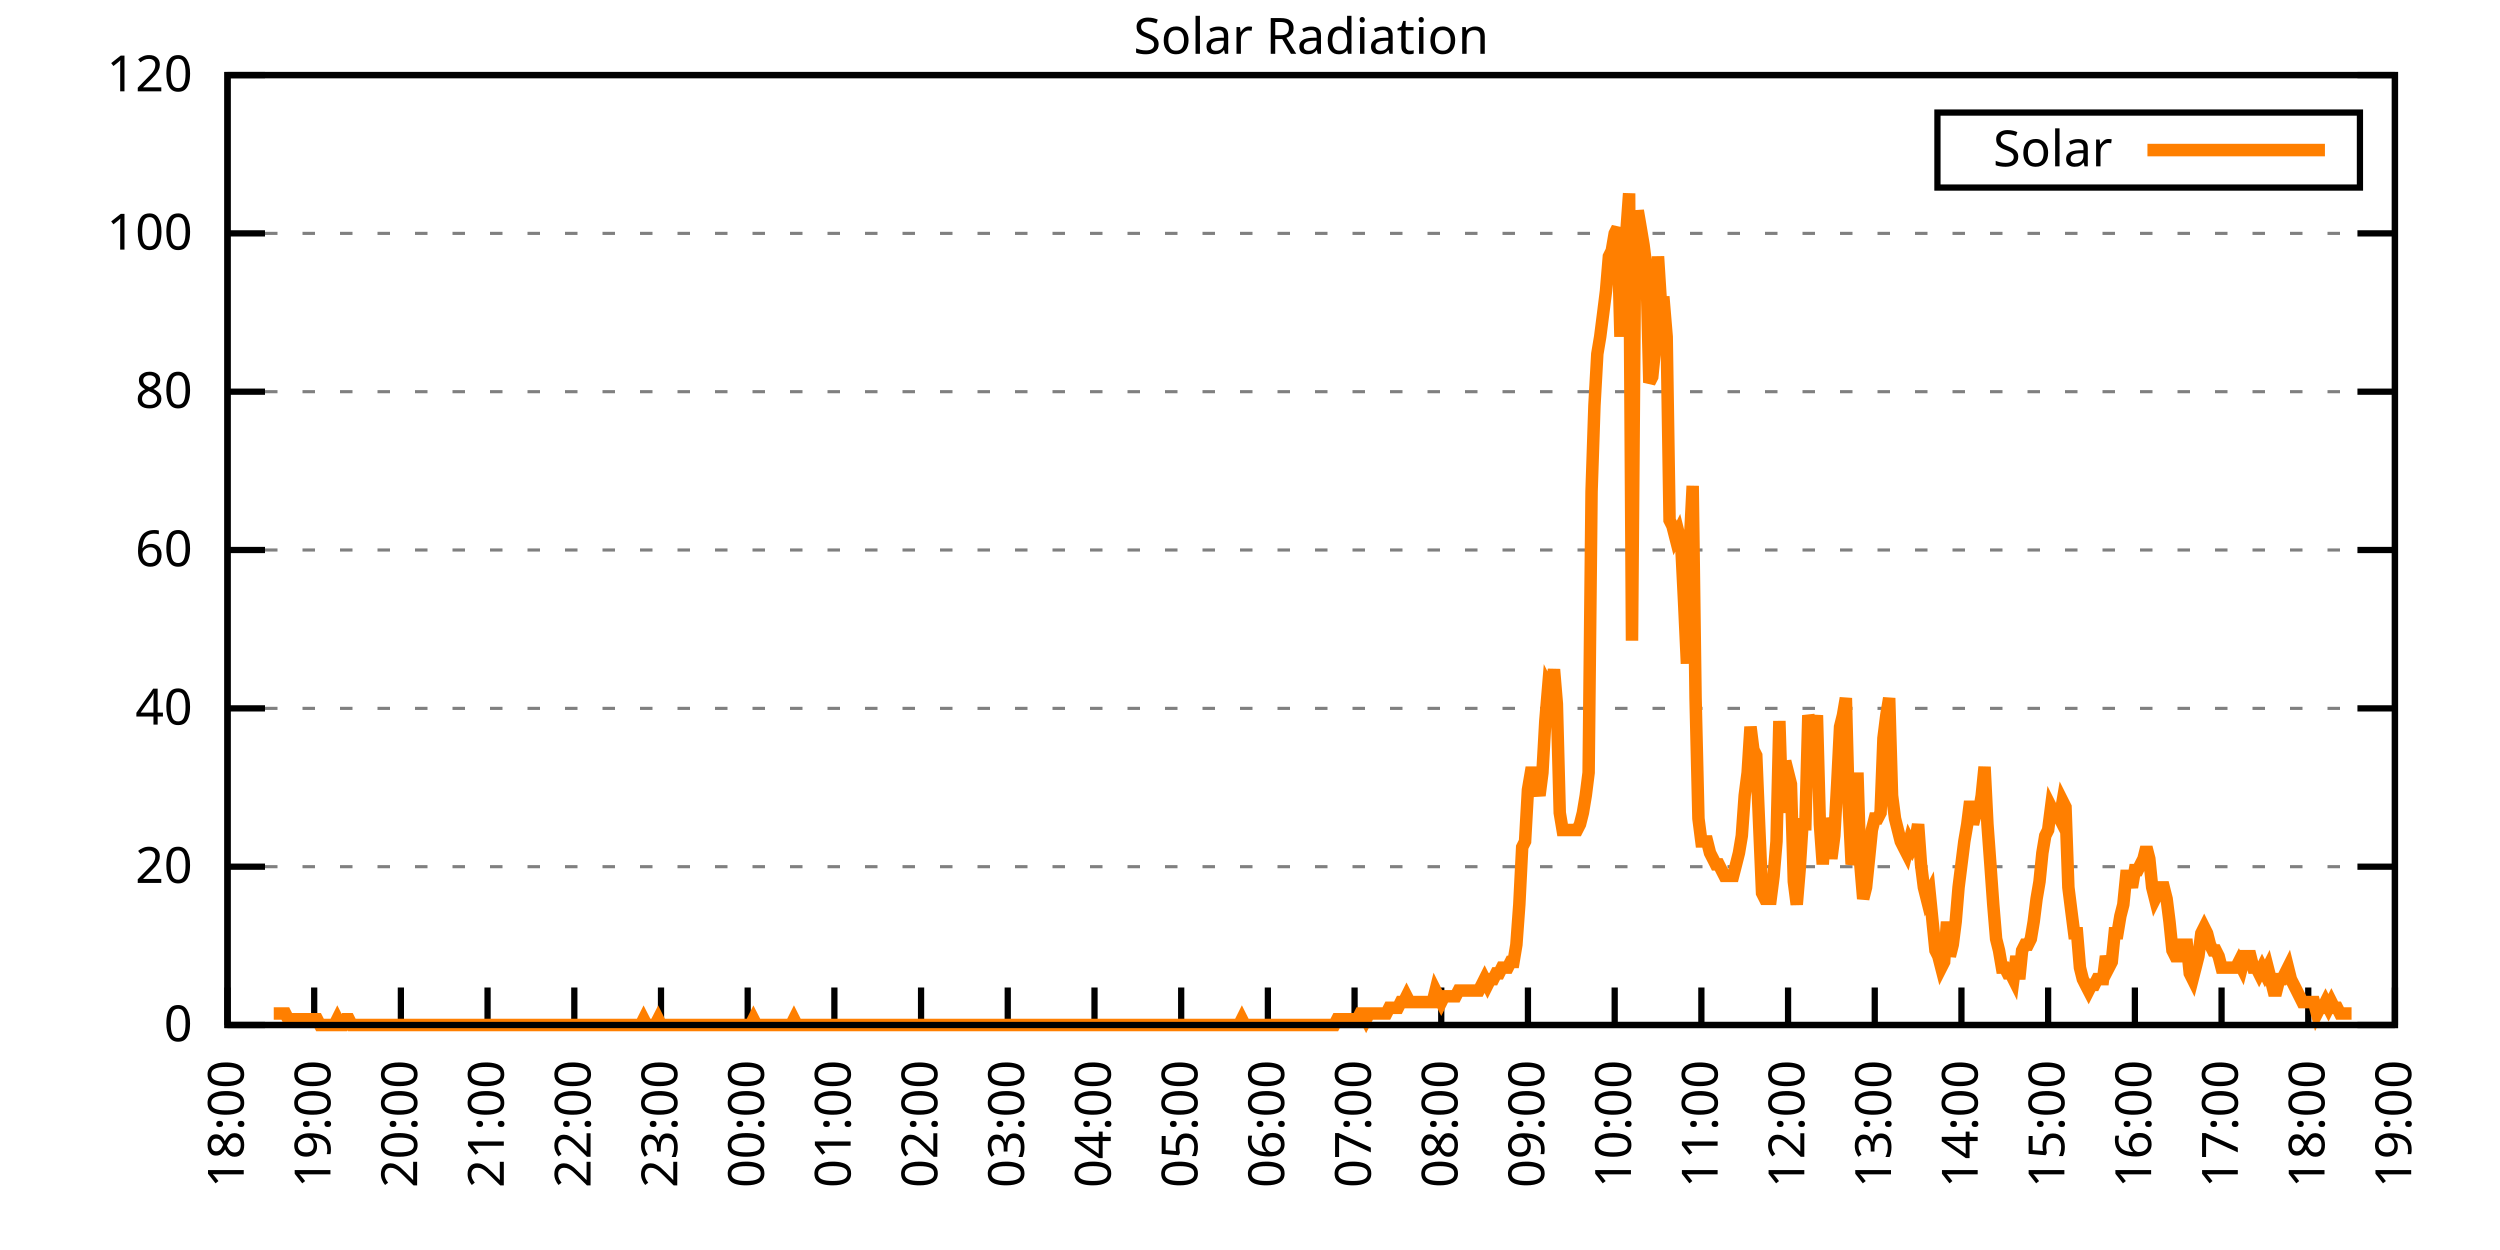
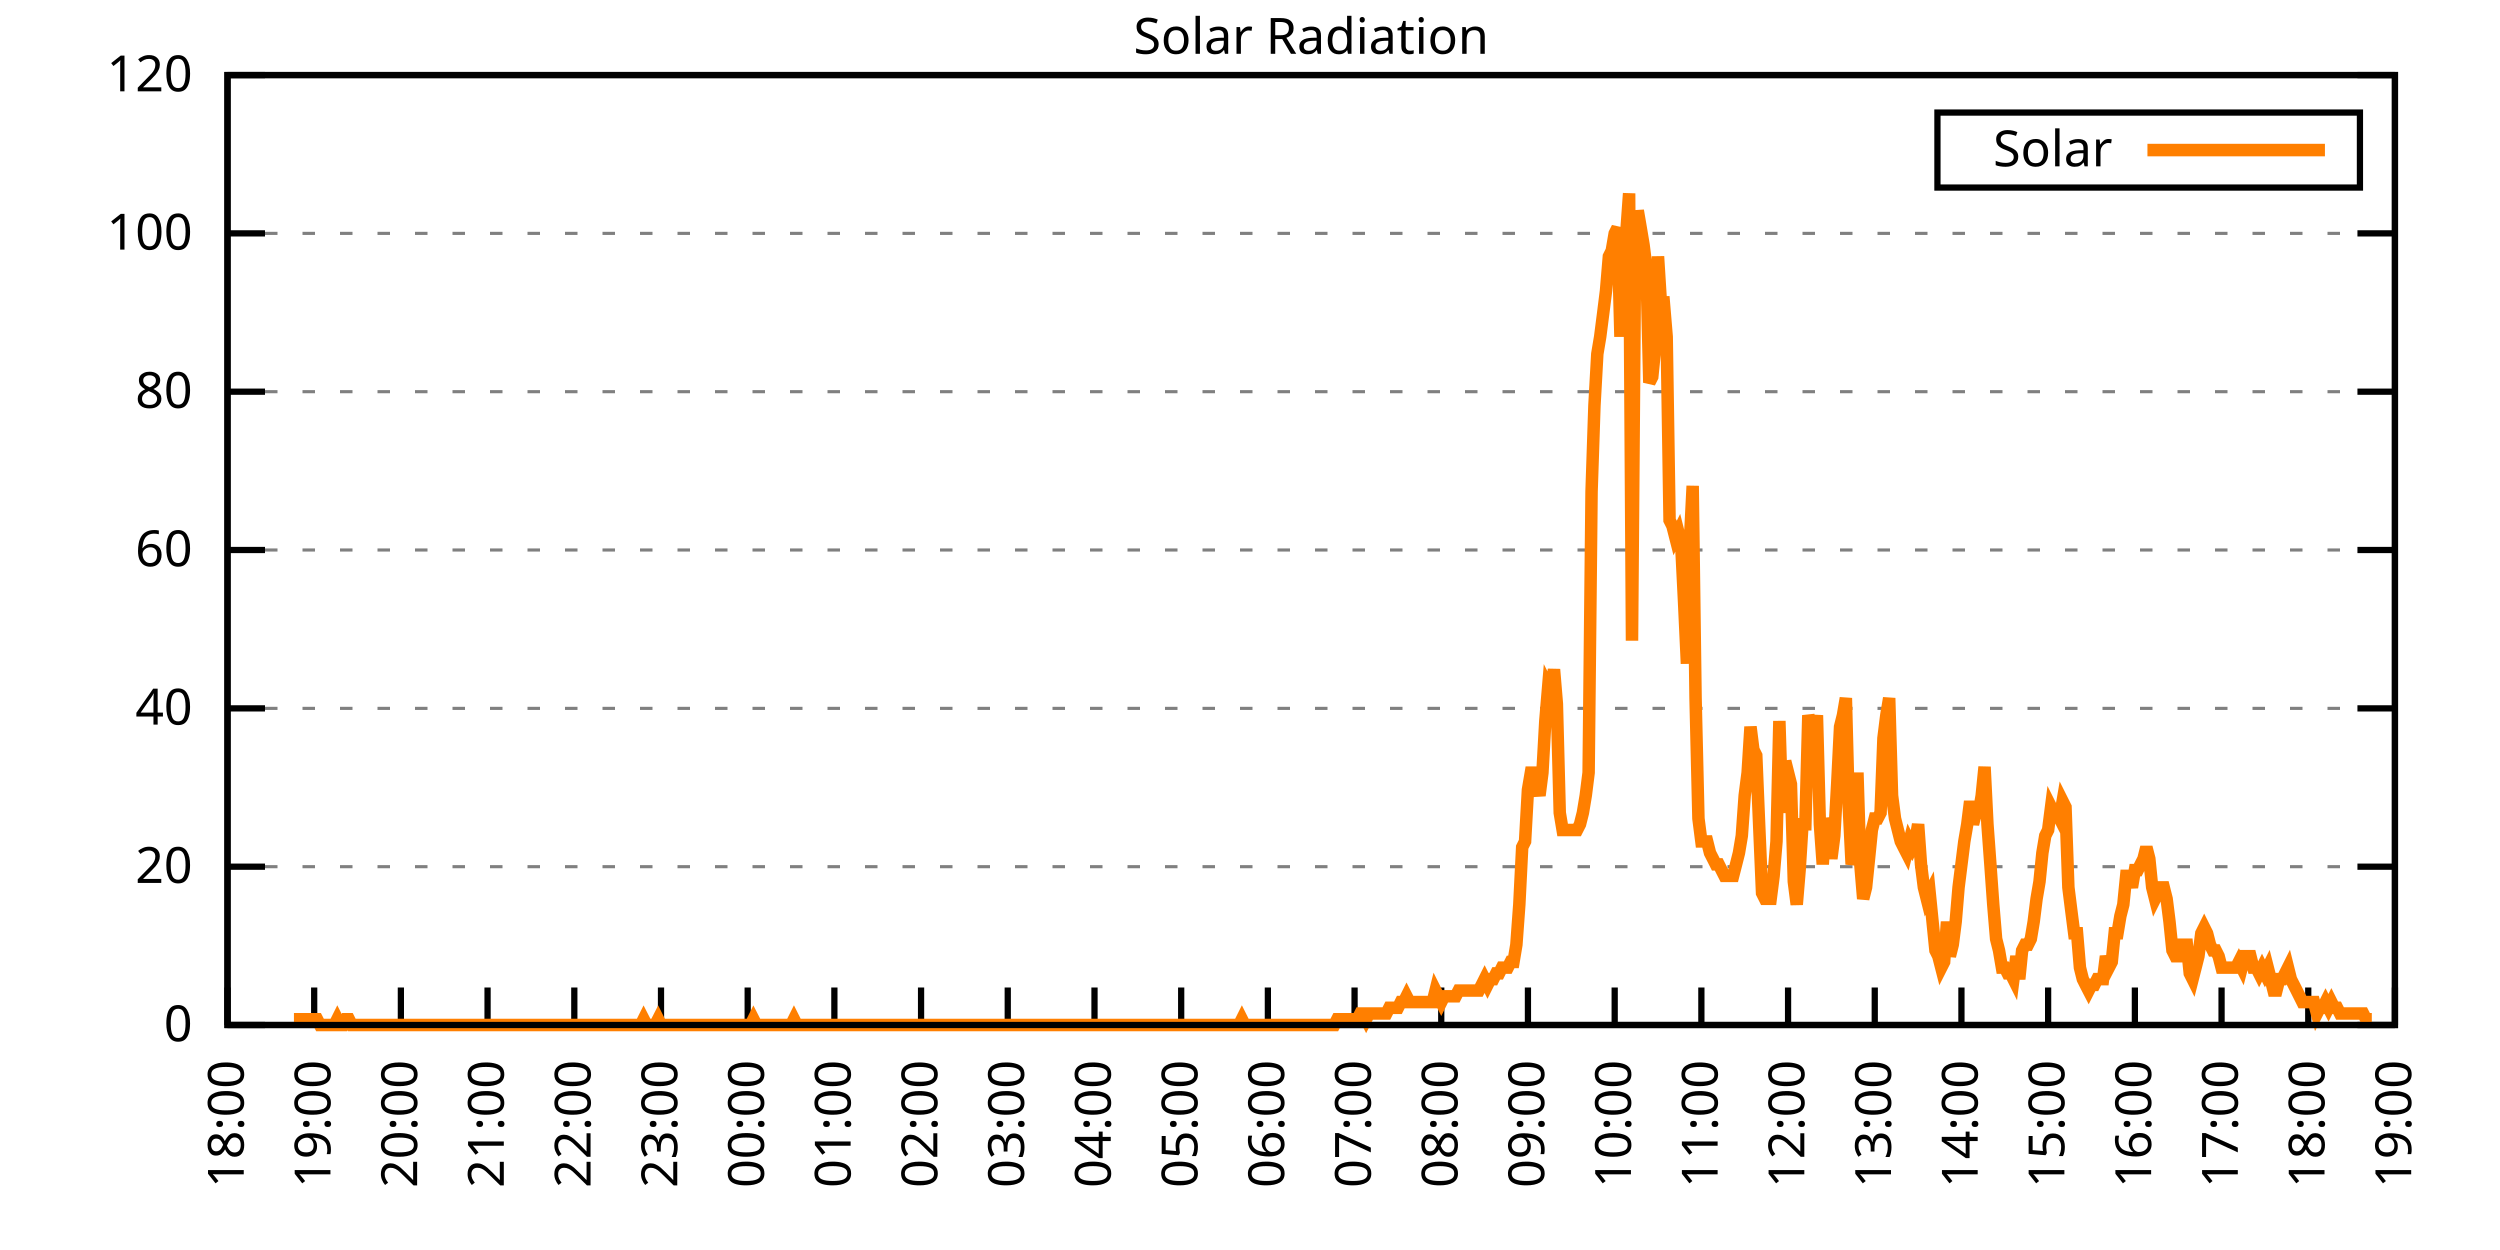
<svg xmlns="http://www.w3.org/2000/svg" xmlns:xlink="http://www.w3.org/1999/xlink" width="400" height="200" viewBox="0 0 400 200">
  <g id="gnuplot_canvas">
    <rect x="0" y="0" width="400" height="200" fill="none" />
    <defs>
      <circle id="gpDot" r="0.5" stroke-width="0.5" stroke="currentColor" />
      <path id="gpPt0" stroke-width="0.333" stroke="currentColor" d="M-1,0 h2 M0,-1 v2" />
      <path id="gpPt1" stroke-width="0.333" stroke="currentColor" d="M-1,-1 L1,1 M1,-1 L-1,1" />
      <path id="gpPt2" stroke-width="0.333" stroke="currentColor" d="M-1,0 L1,0 M0,-1 L0,1 M-1,-1 L1,1 M-1,1 L1,-1" />
      <rect id="gpPt3" stroke-width="0.333" stroke="currentColor" x="-1" y="-1" width="2" height="2" />
      <rect id="gpPt4" stroke-width="0.333" stroke="currentColor" fill="currentColor" x="-1" y="-1" width="2" height="2" />
      <circle id="gpPt5" stroke-width="0.333" stroke="currentColor" cx="0" cy="0" r="1" />
      <use xlink:href="#gpPt5" id="gpPt6" fill="currentColor" stroke="none" />
      <path id="gpPt7" stroke-width="0.333" stroke="currentColor" d="M0,-1.33 L-1.33,0.67 L1.33,0.67 z" />
      <use xlink:href="#gpPt7" id="gpPt8" fill="currentColor" stroke="none" />
      <use xlink:href="#gpPt7" id="gpPt9" stroke="currentColor" transform="rotate(180)" />
      <use xlink:href="#gpPt9" id="gpPt10" fill="currentColor" stroke="none" />
      <use xlink:href="#gpPt3" id="gpPt11" stroke="currentColor" transform="rotate(45)" />
      <use xlink:href="#gpPt11" id="gpPt12" fill="currentColor" stroke="none" />
      <path id="gpPt13" stroke-width="0.333" stroke="currentColor" d="M0,1.330 L1.265,0.411 L0.782,-1.067 L-0.782,-1.076 L-1.265,0.411 z" />
      <use xlink:href="#gpPt13" id="gpPt14" fill="currentColor" stroke="none" />
      <filter id="textbox" filterUnits="objectBoundingBox" x="0" y="0" height="1" width="1">
        <feFlood flood-color="white" flood-opacity="1" result="bgnd" />
        <feComposite in="SourceGraphic" in2="bgnd" operator="atop" />
      </filter>
      <filter id="greybox" filterUnits="objectBoundingBox" x="0" y="0" height="1" width="1">
        <feFlood flood-color="lightgrey" flood-opacity="1" result="grey" />
        <feComposite in="SourceGraphic" in2="grey" operator="atop" />
      </filter>
    </defs>
    <g fill="none" color="white" stroke="currentColor" stroke-width="1.00" stroke-linecap="butt" stroke-linejoin="miter">
</g>
    <g fill="none" color="black" stroke="currentColor" stroke-width="1.00" stroke-linecap="butt" stroke-linejoin="miter">
      <g stroke="none" shape-rendering="crispEdges">
        <polygon fill="rgb(255, 255, 255)" points="36.40,164.00 383.18,164.00 383.18,12.02 36.40,12.02 " />
      </g>
    </g>
    <g fill="none" color="black" stroke="currentColor" stroke-width="1.00" stroke-linecap="butt" stroke-linejoin="miter">
</g>
    <g fill="none" color="black" stroke="black" stroke-width="0.50" stroke-linecap="butt" stroke-linejoin="miter">
</g>
    <g fill="none" color="gray" stroke="currentColor" stroke-width="0.50" stroke-linecap="butt" stroke-linejoin="miter">
      <path stroke="gray" stroke-dasharray="2,4" class="gridline" d="M36.40,164.00 L383.19,164.00  " />
    </g>
    <g fill="none" color="gray" stroke="gray" stroke-width="1.00" stroke-linecap="butt" stroke-linejoin="miter">
</g>
    <g fill="none" color="black" stroke="currentColor" stroke-width="1.00" stroke-linecap="butt" stroke-linejoin="miter">
      <path stroke="black" d="M36.40,164.00 L42.40,164.00 M383.19,164.00 L377.19,164.00  " />
      <g transform="translate(30.80,166.60)" stroke="none" fill="black" font-family="Sans" font-size="8.00" text-anchor="end">
        <text>
          <tspan font-family="Sans"> 0</tspan>
        </text>
      </g>
    </g>
    <g fill="none" color="black" stroke="currentColor" stroke-width="1.00" stroke-linecap="butt" stroke-linejoin="miter">
</g>
    <g fill="none" color="black" stroke="black" stroke-width="0.50" stroke-linecap="butt" stroke-linejoin="miter">
</g>
    <g fill="none" color="gray" stroke="currentColor" stroke-width="0.50" stroke-linecap="butt" stroke-linejoin="miter">
      <path stroke="gray" stroke-dasharray="2,4" class="gridline" d="M36.40,138.67 L383.19,138.67  " />
    </g>
    <g fill="none" color="gray" stroke="gray" stroke-width="1.00" stroke-linecap="butt" stroke-linejoin="miter">
</g>
    <g fill="none" color="black" stroke="currentColor" stroke-width="1.00" stroke-linecap="butt" stroke-linejoin="miter">
      <path stroke="black" d="M36.40,138.67 L42.40,138.67 M383.19,138.67 L377.19,138.67  " />
      <g transform="translate(30.80,141.27)" stroke="none" fill="black" font-family="Sans" font-size="8.00" text-anchor="end">
        <text>
          <tspan font-family="Sans"> 20</tspan>
        </text>
      </g>
    </g>
    <g fill="none" color="black" stroke="currentColor" stroke-width="1.00" stroke-linecap="butt" stroke-linejoin="miter">
</g>
    <g fill="none" color="black" stroke="black" stroke-width="0.50" stroke-linecap="butt" stroke-linejoin="miter">
</g>
    <g fill="none" color="gray" stroke="currentColor" stroke-width="0.50" stroke-linecap="butt" stroke-linejoin="miter">
      <path stroke="gray" stroke-dasharray="2,4" class="gridline" d="M36.40,113.34 L383.19,113.34  " />
    </g>
    <g fill="none" color="gray" stroke="gray" stroke-width="1.00" stroke-linecap="butt" stroke-linejoin="miter">
</g>
    <g fill="none" color="black" stroke="currentColor" stroke-width="1.00" stroke-linecap="butt" stroke-linejoin="miter">
      <path stroke="black" d="M36.40,113.34 L42.40,113.34 M383.19,113.34 L377.19,113.34  " />
      <g transform="translate(30.80,115.94)" stroke="none" fill="black" font-family="Sans" font-size="8.00" text-anchor="end">
        <text>
          <tspan font-family="Sans"> 40</tspan>
        </text>
      </g>
    </g>
    <g fill="none" color="black" stroke="currentColor" stroke-width="1.00" stroke-linecap="butt" stroke-linejoin="miter">
</g>
    <g fill="none" color="black" stroke="black" stroke-width="0.50" stroke-linecap="butt" stroke-linejoin="miter">
</g>
    <g fill="none" color="gray" stroke="currentColor" stroke-width="0.50" stroke-linecap="butt" stroke-linejoin="miter">
      <path stroke="gray" stroke-dasharray="2,4" class="gridline" d="M36.40,88.00 L383.19,88.00  " />
    </g>
    <g fill="none" color="gray" stroke="gray" stroke-width="1.00" stroke-linecap="butt" stroke-linejoin="miter">
</g>
    <g fill="none" color="black" stroke="currentColor" stroke-width="1.00" stroke-linecap="butt" stroke-linejoin="miter">
      <path stroke="black" d="M36.40,88.00 L42.40,88.00 M383.19,88.00 L377.19,88.00  " />
      <g transform="translate(30.80,90.60)" stroke="none" fill="black" font-family="Sans" font-size="8.00" text-anchor="end">
        <text>
          <tspan font-family="Sans"> 60</tspan>
        </text>
      </g>
    </g>
    <g fill="none" color="black" stroke="currentColor" stroke-width="1.00" stroke-linecap="butt" stroke-linejoin="miter">
</g>
    <g fill="none" color="black" stroke="black" stroke-width="0.50" stroke-linecap="butt" stroke-linejoin="miter">
</g>
    <g fill="none" color="gray" stroke="currentColor" stroke-width="0.50" stroke-linecap="butt" stroke-linejoin="miter">
      <path stroke="gray" stroke-dasharray="2,4" class="gridline" d="M36.40,62.67 L383.19,62.67  " />
    </g>
    <g fill="none" color="gray" stroke="gray" stroke-width="1.00" stroke-linecap="butt" stroke-linejoin="miter">
</g>
    <g fill="none" color="black" stroke="currentColor" stroke-width="1.00" stroke-linecap="butt" stroke-linejoin="miter">
      <path stroke="black" d="M36.40,62.67 L42.40,62.67 M383.19,62.67 L377.19,62.67  " />
      <g transform="translate(30.80,65.27)" stroke="none" fill="black" font-family="Sans" font-size="8.00" text-anchor="end">
        <text>
          <tspan font-family="Sans"> 80</tspan>
        </text>
      </g>
    </g>
    <g fill="none" color="black" stroke="currentColor" stroke-width="1.00" stroke-linecap="butt" stroke-linejoin="miter">
</g>
    <g fill="none" color="black" stroke="black" stroke-width="0.50" stroke-linecap="butt" stroke-linejoin="miter">
</g>
    <g fill="none" color="gray" stroke="currentColor" stroke-width="0.50" stroke-linecap="butt" stroke-linejoin="miter">
      <path stroke="gray" stroke-dasharray="2,4" class="gridline" d="M36.40,37.34 L383.19,37.34  " />
    </g>
    <g fill="none" color="gray" stroke="gray" stroke-width="1.00" stroke-linecap="butt" stroke-linejoin="miter">
</g>
    <g fill="none" color="black" stroke="currentColor" stroke-width="1.00" stroke-linecap="butt" stroke-linejoin="miter">
      <path stroke="black" d="M36.40,37.34 L42.40,37.34 M383.19,37.34 L377.19,37.34  " />
      <g transform="translate(30.80,39.94)" stroke="none" fill="black" font-family="Sans" font-size="8.00" text-anchor="end">
        <text>
          <tspan font-family="Sans"> 100</tspan>
        </text>
      </g>
    </g>
    <g fill="none" color="black" stroke="currentColor" stroke-width="1.00" stroke-linecap="butt" stroke-linejoin="miter">
</g>
    <g fill="none" color="black" stroke="black" stroke-width="0.50" stroke-linecap="butt" stroke-linejoin="miter">
</g>
    <g fill="none" color="gray" stroke="currentColor" stroke-width="0.50" stroke-linecap="butt" stroke-linejoin="miter">
      <path stroke="gray" stroke-dasharray="2,4" class="gridline" d="M36.40,12.01 L383.19,12.01  " />
    </g>
    <g fill="none" color="gray" stroke="gray" stroke-width="1.00" stroke-linecap="butt" stroke-linejoin="miter">
</g>
    <g fill="none" color="black" stroke="currentColor" stroke-width="1.00" stroke-linecap="butt" stroke-linejoin="miter">
      <path stroke="black" d="M36.40,12.01 L42.40,12.01 M383.19,12.01 L377.19,12.01  " />
      <g transform="translate(30.80,14.61)" stroke="none" fill="black" font-family="Sans" font-size="8.00" text-anchor="end">
        <text>
          <tspan font-family="Sans"> 120</tspan>
        </text>
      </g>
    </g>
    <g fill="none" color="black" stroke="currentColor" stroke-width="1.00" stroke-linecap="butt" stroke-linejoin="miter">
      <path stroke="black" d="M36.40,164.00 L36.40,158.00  " />
      <g transform="translate(39.00,169.60) rotate(270.00)" stroke="none" fill="black" font-family="Sans" font-size="8.00" text-anchor="end">
        <text>
          <tspan font-family="Sans">18:00</tspan>
        </text>
      </g>
    </g>
    <g fill="none" color="black" stroke="currentColor" stroke-width="1.00" stroke-linecap="butt" stroke-linejoin="miter">
      <path stroke="black" d="M50.27,164.00 L50.27,158.00  " />
      <g transform="translate(52.87,169.60) rotate(270.00)" stroke="none" fill="black" font-family="Sans" font-size="8.00" text-anchor="end">
        <text>
          <tspan font-family="Sans">19:00</tspan>
        </text>
      </g>
    </g>
    <g fill="none" color="black" stroke="currentColor" stroke-width="1.00" stroke-linecap="butt" stroke-linejoin="miter">
      <path stroke="black" d="M64.14,164.00 L64.14,158.00  " />
      <g transform="translate(66.74,169.60) rotate(270.00)" stroke="none" fill="black" font-family="Sans" font-size="8.00" text-anchor="end">
        <text>
          <tspan font-family="Sans">20:00</tspan>
        </text>
      </g>
    </g>
    <g fill="none" color="black" stroke="currentColor" stroke-width="1.00" stroke-linecap="butt" stroke-linejoin="miter">
      <path stroke="black" d="M78.01,164.00 L78.01,158.00  " />
      <g transform="translate(80.61,169.60) rotate(270.00)" stroke="none" fill="black" font-family="Sans" font-size="8.00" text-anchor="end">
        <text>
          <tspan font-family="Sans">21:00</tspan>
        </text>
      </g>
    </g>
    <g fill="none" color="black" stroke="currentColor" stroke-width="1.00" stroke-linecap="butt" stroke-linejoin="miter">
      <path stroke="black" d="M91.89,164.00 L91.89,158.00  " />
      <g transform="translate(94.49,169.60) rotate(270.00)" stroke="none" fill="black" font-family="Sans" font-size="8.00" text-anchor="end">
        <text>
          <tspan font-family="Sans">22:00</tspan>
        </text>
      </g>
    </g>
    <g fill="none" color="black" stroke="currentColor" stroke-width="1.00" stroke-linecap="butt" stroke-linejoin="miter">
      <path stroke="black" d="M105.76,164.00 L105.76,158.00  " />
      <g transform="translate(108.36,169.60) rotate(270.00)" stroke="none" fill="black" font-family="Sans" font-size="8.00" text-anchor="end">
        <text>
          <tspan font-family="Sans">23:00</tspan>
        </text>
      </g>
    </g>
    <g fill="none" color="black" stroke="currentColor" stroke-width="1.00" stroke-linecap="butt" stroke-linejoin="miter">
      <path stroke="black" d="M119.63,164.00 L119.63,158.00  " />
      <g transform="translate(122.23,169.60) rotate(270.00)" stroke="none" fill="black" font-family="Sans" font-size="8.00" text-anchor="end">
        <text>
          <tspan font-family="Sans">00:00</tspan>
        </text>
      </g>
    </g>
    <g fill="none" color="black" stroke="currentColor" stroke-width="1.00" stroke-linecap="butt" stroke-linejoin="miter">
      <path stroke="black" d="M133.50,164.00 L133.50,158.00  " />
      <g transform="translate(136.10,169.60) rotate(270.00)" stroke="none" fill="black" font-family="Sans" font-size="8.00" text-anchor="end">
        <text>
          <tspan font-family="Sans">01:00</tspan>
        </text>
      </g>
    </g>
    <g fill="none" color="black" stroke="currentColor" stroke-width="1.00" stroke-linecap="butt" stroke-linejoin="miter">
      <path stroke="black" d="M147.37,164.00 L147.37,158.00  " />
      <g transform="translate(149.97,169.60) rotate(270.00)" stroke="none" fill="black" font-family="Sans" font-size="8.00" text-anchor="end">
        <text>
          <tspan font-family="Sans">02:00</tspan>
        </text>
      </g>
    </g>
    <g fill="none" color="black" stroke="currentColor" stroke-width="1.00" stroke-linecap="butt" stroke-linejoin="miter">
      <path stroke="black" d="M161.24,164.00 L161.24,158.00  " />
      <g transform="translate(163.84,169.60) rotate(270.00)" stroke="none" fill="black" font-family="Sans" font-size="8.00" text-anchor="end">
        <text>
          <tspan font-family="Sans">03:00</tspan>
        </text>
      </g>
    </g>
    <g fill="none" color="black" stroke="currentColor" stroke-width="1.00" stroke-linecap="butt" stroke-linejoin="miter">
      <path stroke="black" d="M175.12,164.00 L175.12,158.00  " />
      <g transform="translate(177.72,169.60) rotate(270.00)" stroke="none" fill="black" font-family="Sans" font-size="8.00" text-anchor="end">
        <text>
          <tspan font-family="Sans">04:00</tspan>
        </text>
      </g>
    </g>
    <g fill="none" color="black" stroke="currentColor" stroke-width="1.00" stroke-linecap="butt" stroke-linejoin="miter">
      <path stroke="black" d="M188.99,164.00 L188.99,158.00  " />
      <g transform="translate(191.59,169.60) rotate(270.00)" stroke="none" fill="black" font-family="Sans" font-size="8.00" text-anchor="end">
        <text>
          <tspan font-family="Sans">05:00</tspan>
        </text>
      </g>
    </g>
    <g fill="none" color="black" stroke="currentColor" stroke-width="1.00" stroke-linecap="butt" stroke-linejoin="miter">
      <path stroke="black" d="M202.86,164.00 L202.86,158.00  " />
      <g transform="translate(205.46,169.60) rotate(270.00)" stroke="none" fill="black" font-family="Sans" font-size="8.00" text-anchor="end">
        <text>
          <tspan font-family="Sans">06:00</tspan>
        </text>
      </g>
    </g>
    <g fill="none" color="black" stroke="currentColor" stroke-width="1.00" stroke-linecap="butt" stroke-linejoin="miter">
      <path stroke="black" d="M216.73,164.00 L216.73,158.00  " />
      <g transform="translate(219.33,169.60) rotate(270.00)" stroke="none" fill="black" font-family="Sans" font-size="8.00" text-anchor="end">
        <text>
          <tspan font-family="Sans">07:00</tspan>
        </text>
      </g>
    </g>
    <g fill="none" color="black" stroke="currentColor" stroke-width="1.00" stroke-linecap="butt" stroke-linejoin="miter">
      <path stroke="black" d="M230.60,164.00 L230.60,158.00  " />
      <g transform="translate(233.20,169.60) rotate(270.00)" stroke="none" fill="black" font-family="Sans" font-size="8.00" text-anchor="end">
        <text>
          <tspan font-family="Sans">08:00</tspan>
        </text>
      </g>
    </g>
    <g fill="none" color="black" stroke="currentColor" stroke-width="1.00" stroke-linecap="butt" stroke-linejoin="miter">
      <path stroke="black" d="M244.47,164.00 L244.47,158.00  " />
      <g transform="translate(247.07,169.60) rotate(270.00)" stroke="none" fill="black" font-family="Sans" font-size="8.00" text-anchor="end">
        <text>
          <tspan font-family="Sans">09:00</tspan>
        </text>
      </g>
    </g>
    <g fill="none" color="black" stroke="currentColor" stroke-width="1.00" stroke-linecap="butt" stroke-linejoin="miter">
      <path stroke="black" d="M258.35,164.00 L258.35,158.00  " />
      <g transform="translate(260.95,169.60) rotate(270.00)" stroke="none" fill="black" font-family="Sans" font-size="8.00" text-anchor="end">
        <text>
          <tspan font-family="Sans">10:00</tspan>
        </text>
      </g>
    </g>
    <g fill="none" color="black" stroke="currentColor" stroke-width="1.00" stroke-linecap="butt" stroke-linejoin="miter">
      <path stroke="black" d="M272.22,164.00 L272.22,158.00  " />
      <g transform="translate(274.82,169.60) rotate(270.00)" stroke="none" fill="black" font-family="Sans" font-size="8.00" text-anchor="end">
        <text>
          <tspan font-family="Sans">11:00</tspan>
        </text>
      </g>
    </g>
    <g fill="none" color="black" stroke="currentColor" stroke-width="1.00" stroke-linecap="butt" stroke-linejoin="miter">
      <path stroke="black" d="M286.09,164.00 L286.09,158.00  " />
      <g transform="translate(288.69,169.60) rotate(270.00)" stroke="none" fill="black" font-family="Sans" font-size="8.00" text-anchor="end">
        <text>
          <tspan font-family="Sans">12:00</tspan>
        </text>
      </g>
    </g>
    <g fill="none" color="black" stroke="currentColor" stroke-width="1.00" stroke-linecap="butt" stroke-linejoin="miter">
      <path stroke="black" d="M299.96,164.00 L299.96,158.00  " />
      <g transform="translate(302.56,169.60) rotate(270.00)" stroke="none" fill="black" font-family="Sans" font-size="8.00" text-anchor="end">
        <text>
          <tspan font-family="Sans">13:00</tspan>
        </text>
      </g>
    </g>
    <g fill="none" color="black" stroke="currentColor" stroke-width="1.00" stroke-linecap="butt" stroke-linejoin="miter">
      <path stroke="black" d="M313.83,164.00 L313.83,158.00  " />
      <g transform="translate(316.43,169.60) rotate(270.00)" stroke="none" fill="black" font-family="Sans" font-size="8.00" text-anchor="end">
        <text>
          <tspan font-family="Sans">14:00</tspan>
        </text>
      </g>
    </g>
    <g fill="none" color="black" stroke="currentColor" stroke-width="1.00" stroke-linecap="butt" stroke-linejoin="miter">
      <path stroke="black" d="M327.70,164.00 L327.70,158.00  " />
      <g transform="translate(330.30,169.60) rotate(270.00)" stroke="none" fill="black" font-family="Sans" font-size="8.00" text-anchor="end">
        <text>
          <tspan font-family="Sans">15:00</tspan>
        </text>
      </g>
    </g>
    <g fill="none" color="black" stroke="currentColor" stroke-width="1.00" stroke-linecap="butt" stroke-linejoin="miter">
      <path stroke="black" d="M341.58,164.00 L341.58,158.00  " />
      <g transform="translate(344.18,169.60) rotate(270.00)" stroke="none" fill="black" font-family="Sans" font-size="8.00" text-anchor="end">
        <text>
          <tspan font-family="Sans">16:00</tspan>
        </text>
      </g>
    </g>
    <g fill="none" color="black" stroke="currentColor" stroke-width="1.00" stroke-linecap="butt" stroke-linejoin="miter">
      <path stroke="black" d="M355.45,164.00 L355.45,158.00  " />
      <g transform="translate(358.05,169.60) rotate(270.00)" stroke="none" fill="black" font-family="Sans" font-size="8.00" text-anchor="end">
        <text>
          <tspan font-family="Sans">17:00</tspan>
        </text>
      </g>
    </g>
    <g fill="none" color="black" stroke="currentColor" stroke-width="1.00" stroke-linecap="butt" stroke-linejoin="miter">
      <path stroke="black" d="M369.32,164.00 L369.32,158.00  " />
      <g transform="translate(371.92,169.60) rotate(270.00)" stroke="none" fill="black" font-family="Sans" font-size="8.00" text-anchor="end">
        <text>
          <tspan font-family="Sans">18:00</tspan>
        </text>
      </g>
    </g>
    <g fill="none" color="black" stroke="currentColor" stroke-width="1.00" stroke-linecap="butt" stroke-linejoin="miter">
      <path stroke="black" d="M383.19,164.00 L383.19,158.00  " />
      <g transform="translate(385.79,169.60) rotate(270.00)" stroke="none" fill="black" font-family="Sans" font-size="8.00" text-anchor="end">
        <text>
          <tspan font-family="Sans">19:00</tspan>
        </text>
      </g>
    </g>
    <g fill="none" color="black" stroke="currentColor" stroke-width="1.00" stroke-linecap="butt" stroke-linejoin="miter">
</g>
    <g fill="none" color="black" stroke="currentColor" stroke-width="1.00" stroke-linecap="butt" stroke-linejoin="miter">
      <path stroke="black" d="M36.40,12.01 L36.40,164.00 L383.19,164.00 L383.19,12.01 L36.40,12.01 Z  " />
    </g>
    <g fill="none" color="black" stroke="currentColor" stroke-width="1.00" stroke-linecap="butt" stroke-linejoin="miter">
</g>
    <g fill="none" color="black" stroke="currentColor" stroke-width="1.00" stroke-linecap="butt" stroke-linejoin="miter">
      <path stroke="black" d="M309.99,30.01 L309.99,18.01 L377.59,18.01 L377.59,30.01 L309.99,30.01 Z  " />
    </g>
    <g id="Solar_Radiation_plot_1">
      <g fill="none" color="white" stroke="black" stroke-width="2.00" stroke-linecap="butt" stroke-linejoin="miter">
</g>
      <g fill="none" color="black" stroke="currentColor" stroke-width="2.00" stroke-linecap="butt" stroke-linejoin="miter">
        <g transform="translate(337.99,26.61)" stroke="none" fill="black" font-family="Sans" font-size="8.00" text-anchor="end">
          <text>
            <tspan font-family="Sans">Solar</tspan>
          </text>
        </g>
      </g>
      <g fill="none" color="black" stroke="currentColor" stroke-width="2.00" stroke-linecap="butt" stroke-linejoin="miter">
-         <path stroke="rgb(255, 127,   0)" d="M343.59,24.01 L371.99,24.01 M43.80,162.16 L44.26,162.16 L44.72,162.16 L45.19,162.16 L45.65,162.16 L46.11,163.08   L46.57,163.08 L47.03,163.08 L47.50,163.08 L47.96,163.08 L48.42,163.08 L48.88,163.08 L49.35,163.08 L49.81,163.08   L50.27,163.08 L50.73,163.08 L51.20,164.00 L51.66,164.00 L52.12,164.00 L52.58,164.00 L53.05,164.00 L53.51,164.00   L53.97,163.08 L54.43,164.00 L54.90,164.00 L55.36,163.08 L55.82,163.08 L56.28,164.00 L56.75,164.00 L57.21,164.00   L57.67,164.00 L58.13,164.00 L58.59,164.00 L59.06,164.00 L59.52,164.00 L59.98,164.00 L60.44,164.00 L60.91,164.00   L61.37,164.00 L61.83,164.00 L62.29,164.00 L62.76,164.00 L63.22,164.00 L63.68,164.00 L64.14,164.00 L64.61,164.00   L65.07,164.00 L65.53,164.00 L65.99,164.00 L66.46,164.00 L66.92,164.00 L67.38,164.00 L67.84,164.00 L68.30,164.00   L68.77,164.00 L69.23,164.00 L69.69,164.00 L70.15,164.00 L70.62,164.00 L71.08,164.00 L71.54,164.00 L72.00,164.00   L72.47,164.00 L72.93,164.00 L73.39,164.00 L73.85,164.00 L74.32,164.00 L74.78,164.00 L75.24,164.00 L75.70,164.00   L76.17,164.00 L76.63,164.00 L77.09,164.00 L77.55,164.00 L78.01,164.00 L78.48,164.00 L78.94,164.00 L79.40,164.00   L79.86,164.00 L80.33,164.00 L80.79,164.00 L81.25,164.00 L81.71,164.00 L82.18,164.00 L82.64,164.00 L83.10,164.00   L83.56,164.00 L84.03,164.00 L84.49,164.00 L84.95,164.00 L85.41,164.00 L85.88,164.00 L86.34,164.00 L86.80,164.00   L87.26,164.00 L87.72,164.00 L88.19,164.00 L88.65,164.00 L89.11,164.00 L89.57,164.00 L90.04,164.00 L90.50,164.00   L90.96,164.00 L91.42,164.00 L91.89,164.00 L92.35,164.00 L92.81,164.00 L93.27,164.00 L93.74,164.00 L94.20,164.00   L94.66,164.00 L95.12,164.00 L95.59,164.00 L96.05,164.00 L96.51,164.00 L96.97,164.00 L97.44,164.00 L97.90,164.00   L98.36,164.00 L98.82,164.00 L99.28,164.00 L99.75,164.00 L100.21,164.00 L100.67,164.00 L101.13,164.00 L101.60,164.00   L102.06,164.00 L102.52,164.00 L102.98,163.08 L103.45,164.00 L103.91,164.00 L104.37,164.00 L104.83,164.00 L105.30,163.08   L105.76,164.00 L106.22,164.00 L106.68,164.00 L107.15,164.00 L107.61,164.00 L108.07,164.00 L108.53,164.00 L108.99,164.00   L109.46,164.00 L109.92,164.00 L110.38,164.00 L110.84,164.00 L111.31,164.00 L111.77,164.00 L112.23,164.00 L112.69,164.00   L113.16,164.00 L113.62,164.00 L114.08,164.00 L114.54,164.00 L115.01,164.00 L115.47,164.00 L115.93,164.00 L116.39,164.00   L116.86,164.00 L117.32,164.00 L117.78,164.00 L118.24,164.00 L118.70,164.00 L119.17,164.00 L119.63,164.00 L120.09,164.00   L120.55,163.08 L121.02,164.00 L121.48,164.00 L121.94,164.00 L122.40,164.00 L122.87,164.00 L123.33,164.00 L123.79,164.00   L124.25,164.00 L124.72,164.00 L125.18,164.00 L125.64,164.00 L126.10,164.00 L126.57,164.00 L127.03,163.08 L127.49,164.00   L127.95,164.00 L128.41,164.00 L128.88,164.00 L129.34,164.00 L129.80,164.00 L130.26,164.00 L130.73,164.00 L131.19,164.00   L131.65,164.00 L132.11,164.00 L132.58,164.00 L133.04,164.00 L133.50,164.00 L133.96,164.00 L134.43,164.00 L134.89,164.00   L135.35,164.00 L135.81,164.00 L136.28,164.00 L136.74,164.00 L137.20,164.00 L137.66,164.00 L138.13,164.00 L138.59,164.00   L139.05,164.00 L139.51,164.00 L139.97,164.00 L140.44,164.00 L140.90,164.00 L141.36,164.00 L141.82,164.00 L142.29,164.00   L142.75,164.00 L143.21,164.00 L143.67,164.00 L144.14,164.00 L144.60,164.00 L145.06,164.00 L145.52,164.00 L145.99,164.00   L146.45,164.00 L146.91,164.00 L147.37,164.00 L147.84,164.00 L148.30,164.00 L148.76,164.00 L149.22,164.00 L149.68,164.00   L150.15,164.00 L150.61,164.00 L151.07,164.00 L151.53,164.00 L152.00,164.00 L152.46,164.00 L152.92,164.00 L153.38,164.00   L153.85,164.00 L154.31,164.00 L154.77,164.00 L155.23,164.00 L155.70,164.00 L156.16,164.00 L156.62,164.00 L157.08,164.00   L157.55,164.00 L158.01,164.00 L158.47,164.00 L158.93,164.00 L159.39,164.00 L159.86,164.00 L160.32,164.00 L160.78,164.00   L161.24,164.00 L161.71,164.00 L162.17,164.00 L162.63,164.00 L163.09,164.00 L163.56,164.00 L164.02,164.00 L164.48,164.00   L164.94,164.00 L165.41,164.00 L165.87,164.00 L166.33,164.00 L166.79,164.00 L167.26,164.00 L167.72,164.00 L168.18,164.00   L168.64,164.00 L169.10,164.00 L169.57,164.00 L170.03,164.00 L170.49,164.00 L170.95,164.00 L171.42,164.00 L171.88,164.00   L172.34,164.00 L172.80,164.00 L173.27,164.00 L173.73,164.00 L174.19,164.00 L174.65,164.00 L175.12,164.00 L175.58,164.00   L176.04,164.00 L176.50,164.00 L176.97,164.00 L177.43,164.00 L177.89,164.00 L178.35,164.00 L178.82,164.00 L179.28,164.00   L179.74,164.00 L180.20,164.00 L180.66,164.00 L181.13,164.00 L181.59,164.00 L182.05,164.00 L182.51,164.00 L182.98,164.00   L183.44,164.00 L183.90,164.00 L184.36,164.00 L184.83,164.00 L185.29,164.00 L185.75,164.00 L186.21,164.00 L186.68,164.00   L187.14,164.00 L187.60,164.00 L188.06,164.00 L188.53,164.00 L188.99,164.00 L189.45,164.00 L189.91,164.00 L190.37,164.00   L190.84,164.00 L191.30,164.00 L191.76,164.00 L192.22,164.00 L192.69,164.00 L193.15,164.00 L193.61,164.00 L194.07,164.00   L194.54,164.00 L195.00,164.00 L195.46,164.00 L195.92,164.00 L196.39,164.00 L196.85,164.00 L197.31,164.00 L197.77,164.00   L198.24,164.00 L198.70,163.08 L199.16,164.00 L199.62,164.00 L200.08,164.00 L200.55,164.00 L201.01,164.00 L201.47,164.00   L201.93,164.00 L202.40,164.00 L202.86,164.00 L203.32,164.00 L203.78,164.00 L204.25,164.00 L204.71,164.00 L205.17,164.00   L205.63,164.00 L206.10,164.00 L206.56,164.00 L207.02,164.00 L207.48,164.00 L207.95,164.00 L208.41,164.00 L208.87,164.00   L209.33,164.00 L209.80,164.00 L210.26,164.00 L210.72,164.00 L211.18,164.00 L211.64,164.00 L212.11,164.00 L212.57,164.00   L213.03,164.00 L213.49,164.00 L213.96,163.08 L214.42,163.08 L214.88,163.08 L215.34,163.08 L215.81,163.08 L216.27,163.08   L216.73,163.08 L217.19,163.08 L217.66,162.16 L218.12,162.16 L218.58,163.08 L219.04,162.16 L219.51,162.16 L219.97,162.16   L220.43,162.16 L220.89,162.16 L221.35,162.16 L221.82,162.16 L222.28,161.25 L222.74,161.25 L223.20,161.25 L223.67,161.25   L224.13,160.33 L224.59,160.33 L225.05,159.41 L225.52,160.33 L225.98,160.33 L226.44,160.33 L226.90,160.33 L227.37,160.33   L227.83,160.33 L228.29,160.33 L228.75,160.33 L229.22,160.33 L229.68,158.49 L230.14,159.41 L230.60,160.33 L231.06,159.41   L231.53,159.41 L231.99,159.41 L232.45,159.41 L232.91,159.41 L233.38,158.49 L233.84,158.49 L234.30,158.49 L234.76,158.49   L235.23,158.49 L235.69,158.49 L236.15,158.49 L236.61,158.49 L237.08,157.58 L237.54,156.66 L238.00,157.58 L238.46,156.66   L238.93,156.66 L239.39,155.74 L239.85,155.74 L240.31,154.82 L240.77,154.82 L241.24,154.82 L241.70,153.91 L242.16,153.91   L242.62,151.15 L243.09,144.73 L243.55,135.55 L244.01,134.63 L244.47,126.37 L244.94,123.62 L245.40,123.62 L245.86,125.46   L246.32,127.29 L246.79,123.62 L247.25,115.36 L247.71,109.86 L248.17,110.77 L248.64,107.10 L249.10,112.61 L249.56,130.05   L250.02,132.80 L250.49,132.80 L250.95,132.80 L251.41,132.80 L251.87,132.80 L252.33,132.80 L252.80,131.88 L253.26,130.05   L253.72,127.29 L254.18,123.62 L254.65,78.66 L255.11,64.89 L255.57,56.63 L256.03,53.88 L256.50,50.21 L256.96,46.54   L257.42,41.03 L257.88,40.11 L258.35,37.36 L258.81,36.44 L259.27,53.88 L259.73,39.19 L260.20,37.36 L260.66,30.94   L261.12,102.51 L261.58,44.70 L262.04,33.69 L262.51,36.44 L262.97,39.19 L263.43,42.87 L263.89,61.22 L264.36,60.30   L264.82,55.71 L265.28,41.03 L265.74,48.37 L266.21,48.37 L266.67,53.88 L267.13,83.24 L267.59,84.16 L268.06,86.00   L268.52,85.08 L268.98,86.91 L269.44,96.09 L269.91,106.19 L270.37,86.91 L270.83,77.74 L271.29,111.69 L271.75,130.96   L272.22,134.63 L272.68,134.63 L273.14,134.63 L273.60,136.47 L274.07,137.39 L274.53,138.30 L274.99,138.30 L275.45,139.22   L275.92,140.14 L276.38,140.14 L276.84,140.14 L277.30,140.14 L277.77,138.30 L278.23,136.47 L278.69,133.72 L279.15,127.29   L279.62,123.62 L280.08,116.28 L280.54,119.95 L281.00,120.87 L281.46,131.88 L281.93,142.89 L282.39,143.81 L282.85,143.81   L283.31,143.81 L283.78,140.14 L284.24,134.63 L284.70,115.36 L285.16,130.05 L285.63,121.79 L286.09,123.62 L286.55,125.46   L287.01,141.06 L287.48,144.73 L287.94,139.22 L288.40,131.88 L288.86,131.88 L289.33,114.44 L289.79,116.28 L290.25,118.12   L290.71,114.44 L291.18,131.88 L291.64,138.30 L292.10,130.96 L292.56,132.80 L293.02,137.39 L293.49,133.72 L293.95,125.46   L294.41,116.28 L294.87,114.44 L295.34,111.69 L295.80,129.13 L296.26,138.30 L296.72,136.47 L297.19,123.62 L297.65,138.30   L298.11,143.81 L298.57,141.98 L299.04,137.39 L299.50,132.80 L299.96,130.96 L300.42,130.96 L300.89,130.05 L301.35,118.12   L301.81,114.44 L302.27,111.69 L302.73,127.29 L303.20,130.96 L303.66,132.80 L304.12,134.63 L304.58,135.55 L305.05,136.47   L305.51,134.63 L305.97,135.55 L306.43,134.63 L306.90,131.88 L307.36,138.30 L307.82,141.98 L308.28,143.81 L308.75,142.89   L309.21,147.48 L309.67,152.07 L310.13,152.99 L310.60,154.82 L311.06,153.91 L311.52,147.48 L311.98,152.99 L312.44,151.15   L312.91,147.48 L313.37,141.98 L313.83,138.30 L314.29,134.63 L314.76,131.88 L315.22,128.21 L315.68,131.88 L316.14,130.05   L316.61,130.05 L317.07,127.29 L317.53,122.70 L317.99,131.88 L318.46,138.30 L318.92,144.73 L319.38,150.23 L319.84,152.07   L320.31,154.82 L320.77,154.82 L321.23,155.74 L321.69,155.74 L322.15,156.66 L322.62,152.99 L323.08,156.66 L323.54,152.07   L324.00,151.15 L324.47,151.15 L324.93,150.23 L325.39,147.48 L325.85,143.81 L326.32,141.06 L326.78,136.47 L327.24,133.72   L327.70,132.80 L328.17,129.13 L328.63,130.05 L329.09,130.05 L329.55,130.96 L330.02,128.21 L330.48,129.13 L330.94,141.98   L331.40,145.65 L331.87,149.32 L332.33,149.32 L332.79,154.82 L333.25,156.66 L333.71,157.58 L334.18,158.49 L334.64,157.58   L335.10,157.58 L335.56,156.66 L336.03,156.66 L336.49,156.66 L336.95,152.99 L337.41,154.82 L337.88,153.91 L338.34,149.32   L338.80,149.32 L339.26,146.56 L339.73,144.73 L340.19,140.14 L340.65,140.14 L341.11,141.98 L341.58,139.22 L342.04,139.22   L342.50,138.30 L342.96,137.39 L343.42,135.55 L343.89,137.39 L344.35,141.98 L344.81,143.81 L345.27,142.89 L345.74,141.98   L346.20,141.98 L346.66,143.81 L347.12,147.48 L347.59,152.07 L348.05,152.99 L348.51,152.99 L348.97,151.15 L349.44,151.15   L349.90,151.15 L350.36,155.74 L350.82,156.66 L351.29,154.82 L351.75,152.99 L352.21,149.32 L352.67,148.40 L353.13,149.32   L353.60,151.15 L354.06,152.07 L354.52,152.07 L354.98,152.99 L355.45,154.82 L355.91,154.82 L356.37,154.82 L356.83,154.82   L357.30,154.82 L357.76,154.82 L358.22,153.91 L358.68,154.82 L359.15,152.99 L359.61,152.99 L360.07,152.99 L360.53,154.82   L361.00,154.82 L361.46,155.74 L361.92,154.82 L362.38,155.74 L362.84,154.82 L363.31,156.66 L363.77,158.49 L364.23,158.49   L364.69,156.66 L365.16,156.66 L365.62,155.74 L366.08,154.82 L366.54,156.66 L367.01,157.58 L367.47,158.49 L367.93,159.41   L368.39,160.33 L368.86,160.33 L369.32,160.33 L369.78,160.33 L370.24,160.33 L370.71,162.16 L371.17,161.25 L371.63,161.25   L372.09,160.33 L372.56,161.25 L373.02,160.33 L373.48,161.25 L373.94,161.25 L374.40,162.16 L374.87,162.16 L375.33,162.16   L375.79,162.16 L376.25,162.16  " />
+         <path stroke="rgb(255, 127,   0)" d="M343.59,24.01 L371.99,24.01 M47.03,163.08 L47.50,163.08 L47.96,163.08 L48.42,163.08 L48.88,163.08 L49.35,163.08   L49.81,163.08 L50.27,163.08 L50.73,163.08 L51.20,164.00 L51.66,164.00 L52.12,164.00 L52.58,164.00 L53.05,164.00   L53.51,164.00 L53.97,163.08 L54.43,164.00 L54.90,164.00 L55.36,163.08 L55.82,163.08 L56.28,164.00 L56.75,164.00   L57.21,164.00 L57.67,164.00 L58.13,164.00 L58.59,164.00 L59.06,164.00 L59.52,164.00 L59.98,164.00 L60.44,164.00   L60.91,164.00 L61.37,164.00 L61.83,164.00 L62.29,164.00 L62.76,164.00 L63.22,164.00 L63.68,164.00 L64.14,164.00   L64.61,164.00 L65.07,164.00 L65.53,164.00 L65.99,164.00 L66.46,164.00 L66.92,164.00 L67.38,164.00 L67.84,164.00   L68.30,164.00 L68.77,164.00 L69.23,164.00 L69.69,164.00 L70.15,164.00 L70.62,164.00 L71.08,164.00 L71.54,164.00   L72.00,164.00 L72.47,164.00 L72.93,164.00 L73.39,164.00 L73.85,164.00 L74.32,164.00 L74.78,164.00 L75.24,164.00   L75.70,164.00 L76.17,164.00 L76.63,164.00 L77.09,164.00 L77.55,164.00 L78.01,164.00 L78.48,164.00 L78.94,164.00   L79.40,164.00 L79.86,164.00 L80.33,164.00 L80.79,164.00 L81.25,164.00 L81.71,164.00 L82.18,164.00 L82.64,164.00   L83.10,164.00 L83.56,164.00 L84.03,164.00 L84.49,164.00 L84.95,164.00 L85.41,164.00 L85.88,164.00 L86.34,164.00   L86.80,164.00 L87.26,164.00 L87.72,164.00 L88.19,164.00 L88.65,164.00 L89.11,164.00 L89.57,164.00 L90.04,164.00   L90.50,164.00 L90.96,164.00 L91.42,164.00 L91.89,164.00 L92.35,164.00 L92.81,164.00 L93.27,164.00 L93.74,164.00   L94.20,164.00 L94.66,164.00 L95.12,164.00 L95.59,164.00 L96.05,164.00 L96.51,164.00 L96.97,164.00 L97.44,164.00   L97.90,164.00 L98.36,164.00 L98.82,164.00 L99.28,164.00 L99.75,164.00 L100.21,164.00 L100.67,164.00 L101.13,164.00   L101.60,164.00 L102.06,164.00 L102.52,164.00 L102.98,163.08 L103.45,164.00 L103.91,164.00 L104.37,164.00 L104.83,164.00   L105.30,163.08 L105.76,164.00 L106.22,164.00 L106.68,164.00 L107.15,164.00 L107.61,164.00 L108.07,164.00 L108.53,164.00   L108.99,164.00 L109.46,164.00 L109.92,164.00 L110.38,164.00 L110.84,164.00 L111.31,164.00 L111.77,164.00 L112.23,164.00   L112.69,164.00 L113.16,164.00 L113.62,164.00 L114.08,164.00 L114.54,164.00 L115.01,164.00 L115.47,164.00 L115.93,164.00   L116.39,164.00 L116.86,164.00 L117.32,164.00 L117.78,164.00 L118.24,164.00 L118.70,164.00 L119.17,164.00 L119.63,164.00   L120.09,164.00 L120.55,163.08 L121.02,164.00 L121.48,164.00 L121.94,164.00 L122.40,164.00 L122.87,164.00 L123.33,164.00   L123.79,164.00 L124.25,164.00 L124.72,164.00 L125.18,164.00 L125.64,164.00 L126.10,164.00 L126.57,164.00 L127.03,163.08   L127.49,164.00 L127.95,164.00 L128.41,164.00 L128.88,164.00 L129.34,164.00 L129.80,164.00 L130.26,164.00 L130.73,164.00   L131.19,164.00 L131.65,164.00 L132.11,164.00 L132.58,164.00 L133.04,164.00 L133.50,164.00 L133.96,164.00 L134.43,164.00   L134.89,164.00 L135.35,164.00 L135.81,164.00 L136.28,164.00 L136.74,164.00 L137.20,164.00 L137.66,164.00 L138.13,164.00   L138.59,164.00 L139.05,164.00 L139.51,164.00 L139.97,164.00 L140.44,164.00 L140.90,164.00 L141.36,164.00 L141.82,164.00   L142.29,164.00 L142.75,164.00 L143.21,164.00 L143.67,164.00 L144.14,164.00 L144.60,164.00 L145.06,164.00 L145.52,164.00   L145.99,164.00 L146.45,164.00 L146.91,164.00 L147.37,164.00 L147.84,164.00 L148.30,164.00 L148.76,164.00 L149.22,164.00   L149.68,164.00 L150.15,164.00 L150.61,164.00 L151.07,164.00 L151.53,164.00 L152.00,164.00 L152.46,164.00 L152.92,164.00   L153.38,164.00 L153.85,164.00 L154.31,164.00 L154.77,164.00 L155.23,164.00 L155.70,164.00 L156.16,164.00 L156.62,164.00   L157.08,164.00 L157.55,164.00 L158.01,164.00 L158.47,164.00 L158.93,164.00 L159.39,164.00 L159.86,164.00 L160.32,164.00   L160.78,164.00 L161.24,164.00 L161.71,164.00 L162.17,164.00 L162.63,164.00 L163.09,164.00 L163.56,164.00 L164.02,164.00   L164.48,164.00 L164.94,164.00 L165.41,164.00 L165.87,164.00 L166.33,164.00 L166.79,164.00 L167.26,164.00 L167.72,164.00   L168.18,164.00 L168.64,164.00 L169.10,164.00 L169.57,164.00 L170.03,164.00 L170.49,164.00 L170.95,164.00 L171.42,164.00   L171.88,164.00 L172.34,164.00 L172.80,164.00 L173.27,164.00 L173.73,164.00 L174.19,164.00 L174.65,164.00 L175.12,164.00   L175.58,164.00 L176.04,164.00 L176.50,164.00 L176.97,164.00 L177.43,164.00 L177.89,164.00 L178.35,164.00 L178.82,164.00   L179.28,164.00 L179.74,164.00 L180.20,164.00 L180.66,164.00 L181.13,164.00 L181.59,164.00 L182.05,164.00 L182.51,164.00   L182.98,164.00 L183.44,164.00 L183.90,164.00 L184.36,164.00 L184.83,164.00 L185.29,164.00 L185.75,164.00 L186.21,164.00   L186.68,164.00 L187.14,164.00 L187.60,164.00 L188.06,164.00 L188.53,164.00 L188.99,164.00 L189.45,164.00 L189.91,164.00   L190.37,164.00 L190.84,164.00 L191.30,164.00 L191.76,164.00 L192.22,164.00 L192.69,164.00 L193.15,164.00 L193.61,164.00   L194.07,164.00 L194.54,164.00 L195.00,164.00 L195.46,164.00 L195.92,164.00 L196.39,164.00 L196.85,164.00 L197.31,164.00   L197.77,164.00 L198.24,164.00 L198.70,163.08 L199.16,164.00 L199.62,164.00 L200.08,164.00 L200.55,164.00 L201.01,164.00   L201.47,164.00 L201.93,164.00 L202.40,164.00 L202.86,164.00 L203.32,164.00 L203.78,164.00 L204.25,164.00 L204.71,164.00   L205.17,164.00 L205.63,164.00 L206.10,164.00 L206.56,164.00 L207.02,164.00 L207.48,164.00 L207.95,164.00 L208.41,164.00   L208.87,164.00 L209.33,164.00 L209.80,164.00 L210.26,164.00 L210.72,164.00 L211.18,164.00 L211.64,164.00 L212.11,164.00   L212.57,164.00 L213.03,164.00 L213.49,164.00 L213.96,163.08 L214.42,163.08 L214.88,163.08 L215.34,163.08 L215.81,163.08   L216.27,163.08 L216.73,163.08 L217.19,163.08 L217.66,162.16 L218.12,162.16 L218.58,163.08 L219.04,162.16 L219.51,162.16   L219.97,162.16 L220.43,162.16 L220.89,162.16 L221.35,162.16 L221.82,162.16 L222.28,161.25 L222.74,161.25 L223.20,161.25   L223.67,161.25 L224.13,160.33 L224.59,160.33 L225.05,159.41 L225.52,160.33 L225.98,160.33 L226.44,160.33 L226.90,160.33   L227.37,160.33 L227.83,160.33 L228.29,160.33 L228.75,160.33 L229.22,160.33 L229.68,158.49 L230.14,159.41 L230.60,160.33   L231.06,159.41 L231.53,159.41 L231.99,159.41 L232.45,159.41 L232.91,159.41 L233.38,158.49 L233.84,158.49 L234.30,158.49   L234.76,158.49 L235.23,158.49 L235.69,158.49 L236.15,158.49 L236.61,158.49 L237.08,157.58 L237.54,156.66 L238.00,157.58   L238.46,156.66 L238.93,156.66 L239.39,155.74 L239.85,155.74 L240.31,154.82 L240.77,154.82 L241.24,154.82 L241.70,153.91   L242.16,153.91 L242.62,151.15 L243.09,144.73 L243.55,135.55 L244.01,134.63 L244.47,126.37 L244.94,123.62 L245.40,123.62   L245.86,125.46 L246.32,127.29 L246.79,123.62 L247.25,115.36 L247.71,109.86 L248.17,110.77 L248.64,107.10 L249.10,112.61   L249.56,130.05 L250.02,132.80 L250.49,132.80 L250.95,132.80 L251.41,132.80 L251.87,132.80 L252.33,132.80 L252.80,131.88   L253.26,130.05 L253.72,127.29 L254.18,123.62 L254.65,78.66 L255.11,64.89 L255.57,56.63 L256.03,53.88 L256.50,50.21   L256.96,46.54 L257.42,41.03 L257.88,40.11 L258.35,37.36 L258.81,36.44 L259.27,53.88 L259.73,39.19 L260.20,37.36   L260.66,30.94 L261.12,102.51 L261.58,44.70 L262.04,33.69 L262.51,36.44 L262.97,39.19 L263.43,42.87 L263.89,61.22   L264.36,60.30 L264.82,55.71 L265.28,41.03 L265.74,48.37 L266.21,48.37 L266.67,53.88 L267.13,83.24 L267.59,84.16   L268.06,86.00 L268.52,85.08 L268.98,86.91 L269.44,96.09 L269.91,106.19 L270.37,86.91 L270.83,77.74 L271.29,111.69   L271.75,130.96 L272.22,134.63 L272.68,134.63 L273.14,134.63 L273.60,136.47 L274.07,137.39 L274.53,138.30 L274.99,138.30   L275.45,139.22 L275.92,140.14 L276.38,140.14 L276.84,140.14 L277.30,140.14 L277.77,138.30 L278.23,136.47 L278.69,133.72   L279.15,127.29 L279.62,123.62 L280.08,116.28 L280.54,119.95 L281.00,120.87 L281.46,131.88 L281.93,142.89 L282.39,143.81   L282.85,143.81 L283.31,143.81 L283.78,140.14 L284.24,134.63 L284.70,115.36 L285.16,130.05 L285.63,121.79 L286.09,123.62   L286.55,125.46 L287.01,141.06 L287.48,144.73 L287.94,139.22 L288.40,131.88 L288.86,131.88 L289.33,114.44 L289.79,116.28   L290.25,118.12 L290.71,114.44 L291.18,131.88 L291.64,138.30 L292.10,130.96 L292.56,132.80 L293.02,137.39 L293.49,133.72   L293.95,125.46 L294.41,116.28 L294.87,114.44 L295.34,111.69 L295.80,129.13 L296.26,138.30 L296.72,136.47 L297.19,123.62   L297.65,138.30 L298.11,143.81 L298.57,141.98 L299.04,137.39 L299.50,132.80 L299.96,130.96 L300.42,130.96 L300.89,130.05   L301.35,118.12 L301.81,114.44 L302.27,111.69 L302.73,127.29 L303.20,130.96 L303.66,132.80 L304.12,134.63 L304.58,135.55   L305.05,136.47 L305.51,134.63 L305.97,135.55 L306.43,134.63 L306.90,131.88 L307.36,138.30 L307.82,141.98 L308.28,143.81   L308.75,142.89 L309.21,147.48 L309.67,152.07 L310.13,152.99 L310.60,154.82 L311.06,153.91 L311.52,147.48 L311.98,152.99   L312.44,151.15 L312.91,147.48 L313.37,141.98 L313.83,138.30 L314.29,134.63 L314.76,131.88 L315.22,128.21 L315.68,131.88   L316.14,130.05 L316.61,130.05 L317.07,127.29 L317.53,122.70 L317.99,131.88 L318.46,138.30 L318.92,144.73 L319.38,150.23   L319.84,152.07 L320.31,154.82 L320.77,154.82 L321.23,155.74 L321.69,155.74 L322.15,156.66 L322.62,152.99 L323.08,156.66   L323.54,152.07 L324.00,151.15 L324.47,151.15 L324.93,150.23 L325.39,147.48 L325.85,143.81 L326.32,141.06 L326.78,136.47   L327.24,133.72 L327.70,132.80 L328.17,129.13 L328.63,130.05 L329.09,130.05 L329.55,130.96 L330.02,128.21 L330.48,129.13   L330.94,141.98 L331.40,145.65 L331.87,149.32 L332.33,149.32 L332.79,154.82 L333.25,156.66 L333.71,157.58 L334.18,158.49   L334.64,157.58 L335.10,157.58 L335.56,156.66 L336.03,156.66 L336.49,156.66 L336.95,152.99 L337.41,154.82 L337.88,153.91   L338.34,149.32 L338.80,149.32 L339.26,146.56 L339.73,144.73 L340.19,140.14 L340.65,140.14 L341.11,141.98 L341.58,139.22   L342.04,139.22 L342.50,138.30 L342.96,137.39 L343.42,135.55 L343.89,137.39 L344.35,141.98 L344.81,143.81 L345.27,142.89   L345.74,141.98 L346.20,141.98 L346.66,143.81 L347.12,147.48 L347.59,152.07 L348.05,152.99 L348.51,152.99 L348.97,151.15   L349.44,151.15 L349.90,151.15 L350.36,155.74 L350.82,156.66 L351.29,154.82 L351.75,152.99 L352.21,149.32 L352.67,148.40   L353.13,149.32 L353.60,151.15 L354.06,152.07 L354.52,152.07 L354.98,152.99 L355.45,154.82 L355.91,154.82 L356.37,154.82   L356.83,154.82 L357.30,154.82 L357.76,154.82 L358.22,153.91 L358.68,154.82 L359.15,152.99 L359.61,152.99 L360.07,152.99   L360.53,154.82 L361.00,154.82 L361.46,155.74 L361.92,154.82 L362.38,155.74 L362.84,154.82 L363.31,156.66 L363.77,158.49   L364.23,158.49 L364.69,156.66 L365.16,156.66 L365.62,155.74 L366.08,154.82 L366.54,156.66 L367.01,157.58 L367.47,158.49   L367.93,159.41 L368.39,160.33 L368.86,160.33 L369.32,160.33 L369.78,160.33 L370.24,160.33 L370.71,162.16 L371.17,161.25   L371.63,161.25 L372.09,160.33 L372.56,161.25 L373.02,160.33 L373.48,161.25 L373.94,161.25 L374.40,162.16 L374.87,162.16   L375.33,162.16 L375.79,162.16 L376.25,162.16 L376.72,162.16 L377.18,162.16 L377.64,162.16 L378.10,162.16 L378.57,163.08   L379.03,163.08 L379.49,163.08  " />
      </g>
    </g>
    <g fill="none" color="black" stroke="currentColor" stroke-width="2.00" stroke-linecap="butt" stroke-linejoin="miter">
</g>
    <g fill="none" color="black" stroke="black" stroke-width="1.00" stroke-linecap="butt" stroke-linejoin="miter">
</g>
    <g fill="none" color="black" stroke="currentColor" stroke-width="1.00" stroke-linecap="butt" stroke-linejoin="miter">
      <path stroke="black" d="M36.40,12.01 L36.40,164.00 L383.19,164.00 L383.19,12.01 L36.40,12.01 Z  " />
      <g transform="translate(6.80,88.01) rotate(270.00)" stroke="none" fill="black" font-family="Sans" font-size="8.00" text-anchor="middle">
        <text />
      </g>
    </g>
    <g fill="none" color="black" stroke="currentColor" stroke-width="1.00" stroke-linecap="butt" stroke-linejoin="miter">
</g>
    <g fill="none" color="black" stroke="currentColor" stroke-width="1.00" stroke-linecap="butt" stroke-linejoin="miter">
      <g transform="translate(209.79,8.61)" stroke="none" fill="black" font-family="Sans" font-size="8.00" text-anchor="middle">
        <text>
          <tspan font-family="Sans">Solar Radiation</tspan>
        </text>
      </g>
    </g>
    <g fill="none" color="black" stroke="currentColor" stroke-width="1.00" stroke-linecap="butt" stroke-linejoin="miter">
</g>
  </g>
</svg>
